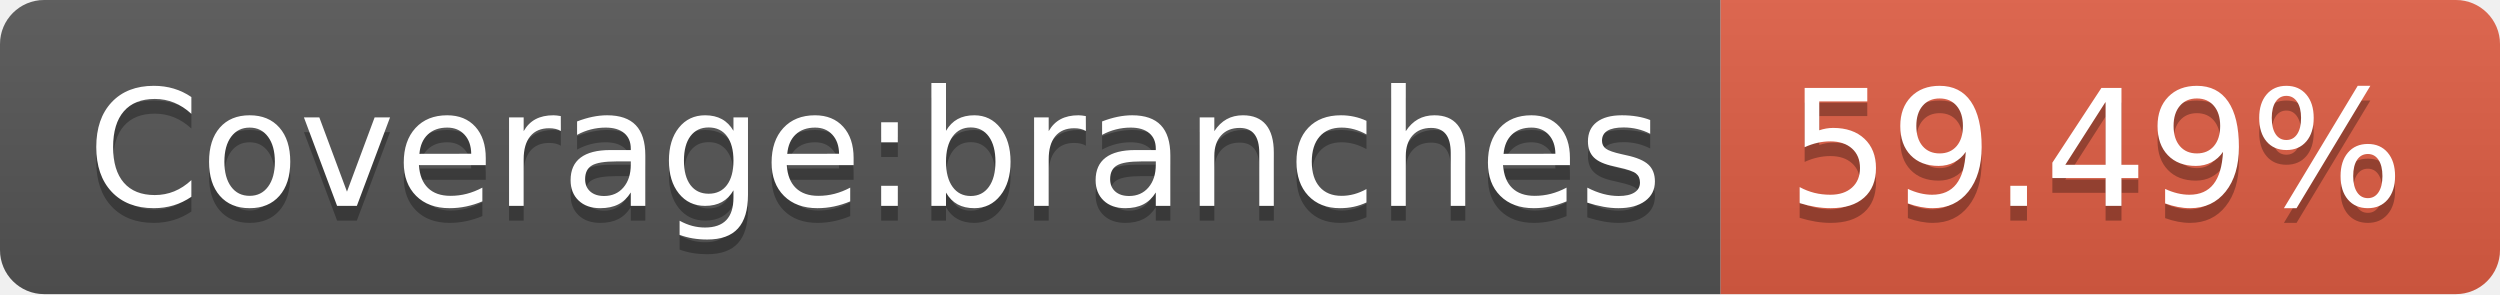
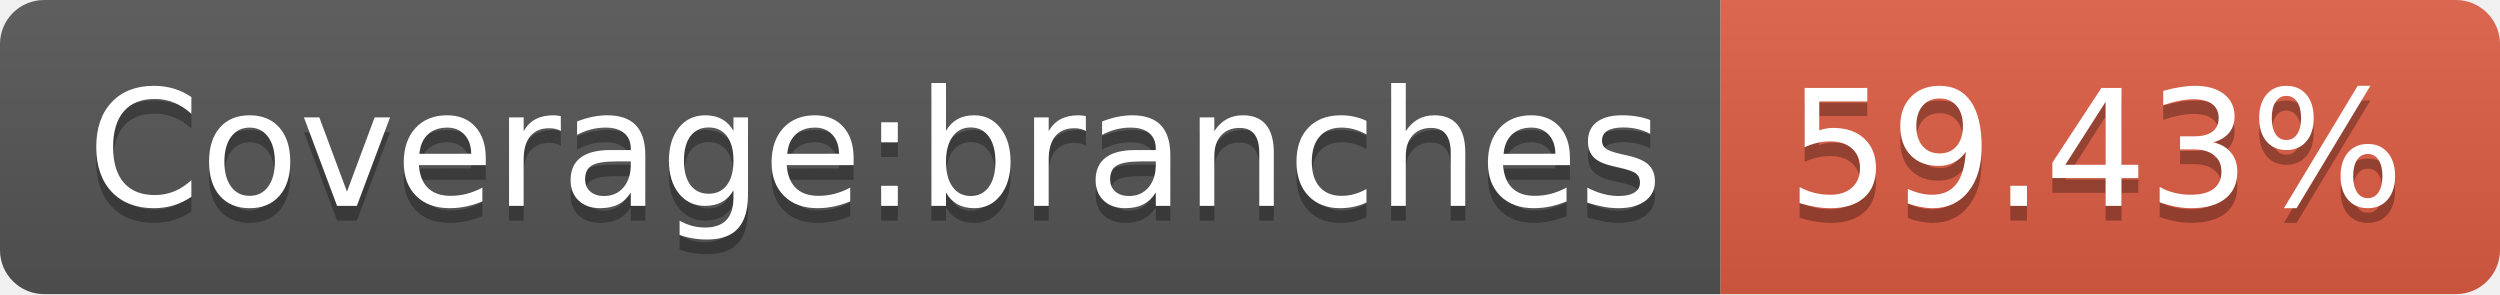
<svg xmlns="http://www.w3.org/2000/svg" width="170" height="20">
  <linearGradient id="b" x2="0" y2="100%">
    <stop offset="0" stop-color="#bbb" stop-opacity=".1" />
    <stop offset="1" stop-opacity=".1" />
  </linearGradient>
  <clipPath id="a">
    <rect width="170" height="20" rx="3" fill="#fff" />
  </clipPath>
  <g clip-path="url(#a)">
    <path fill="#555" d="M0 0h117v20H0z" />
    <path fill="#e05d44" d="M117 0h53v20H117z" />
    <path fill="url(#b)" d="M0 0h170v20H0z" />
  </g>
  <g fill="#fff" text-anchor="middle" font-family="DejaVu Sans,Verdana,Geneva,sans-serif" font-size="110">
    <text x="595" y="150" fill="#010101" fill-opacity=".3" transform="scale(.1)" textLength="1070">Coverage:branches</text>
    <text x="595" y="140" transform="scale(.1)" textLength="1070">Coverage:branches</text>
-     <text x="1425" y="150" fill="#010101" fill-opacity=".3" transform="scale(.1)" textLength="430">59.49%</text>
-     <text x="1425" y="140" transform="scale(.1)" textLength="430">59.49%</text>
+     <text x="1425" y="150" fill="#010101" fill-opacity=".3" transform="scale(.1)" textLength="430">59.43%</text>
+     <text x="1425" y="140" transform="scale(.1)" textLength="430">59.43%</text>
  </g>
</svg>
